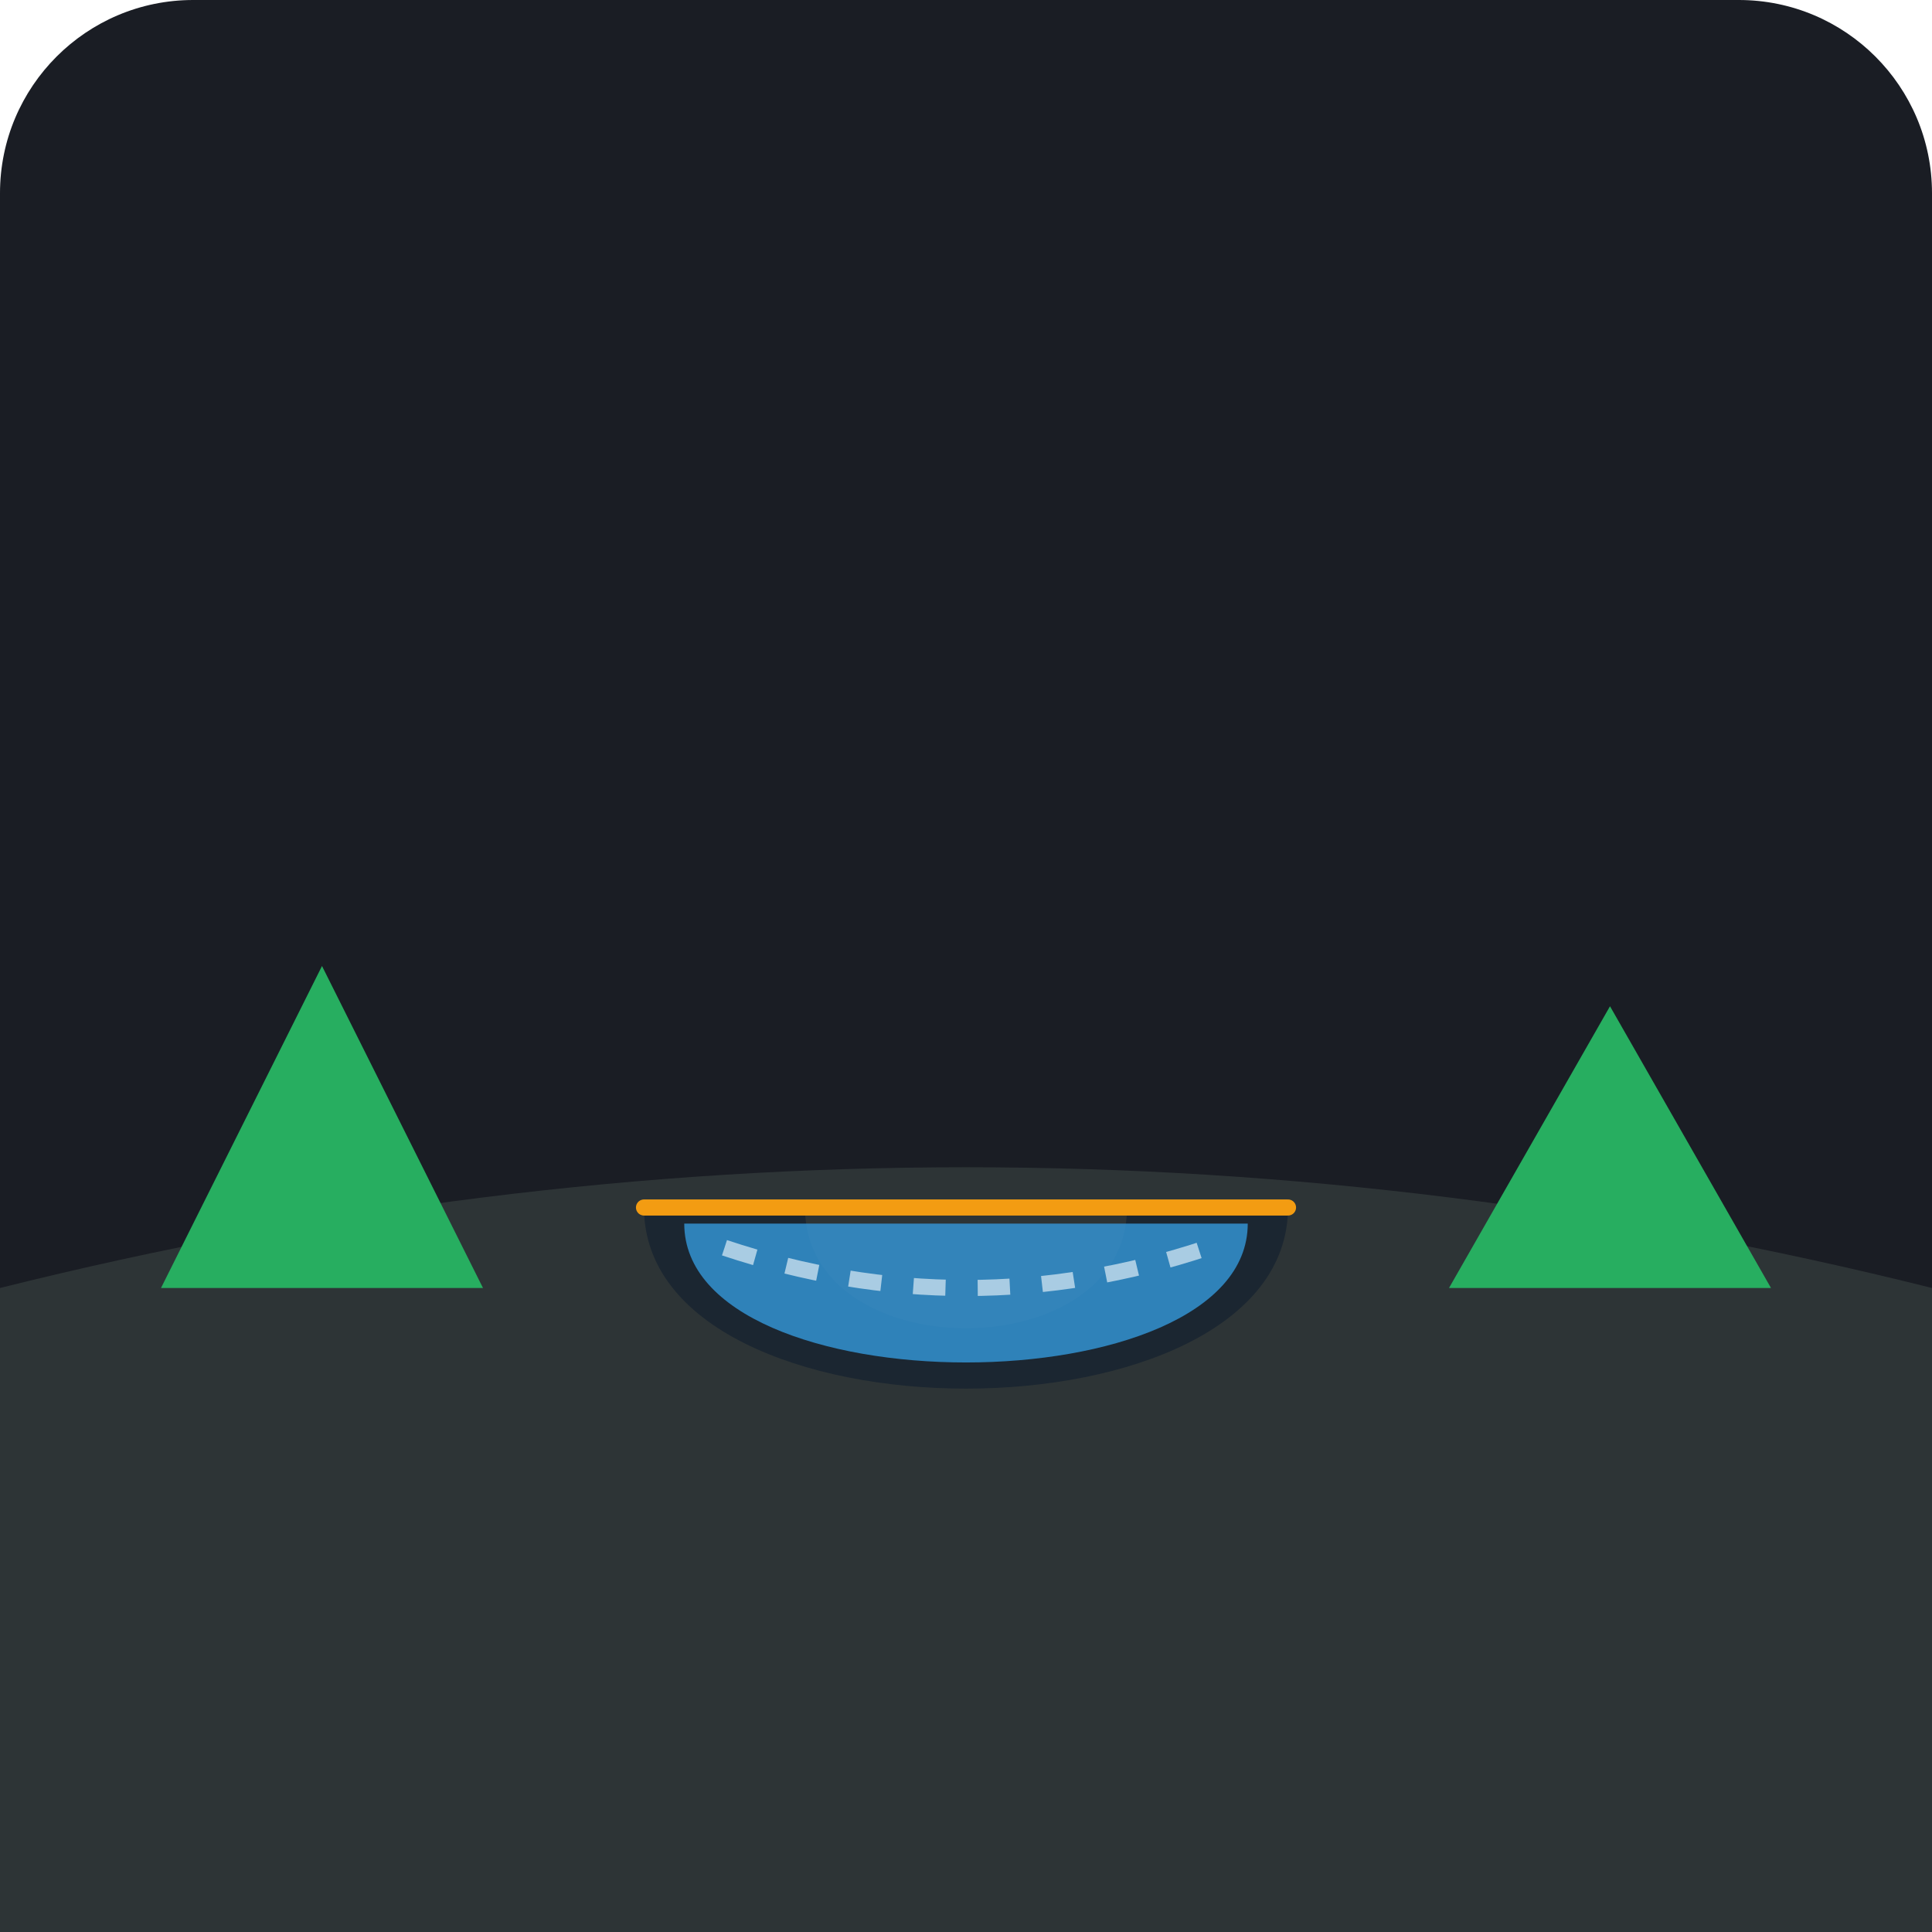
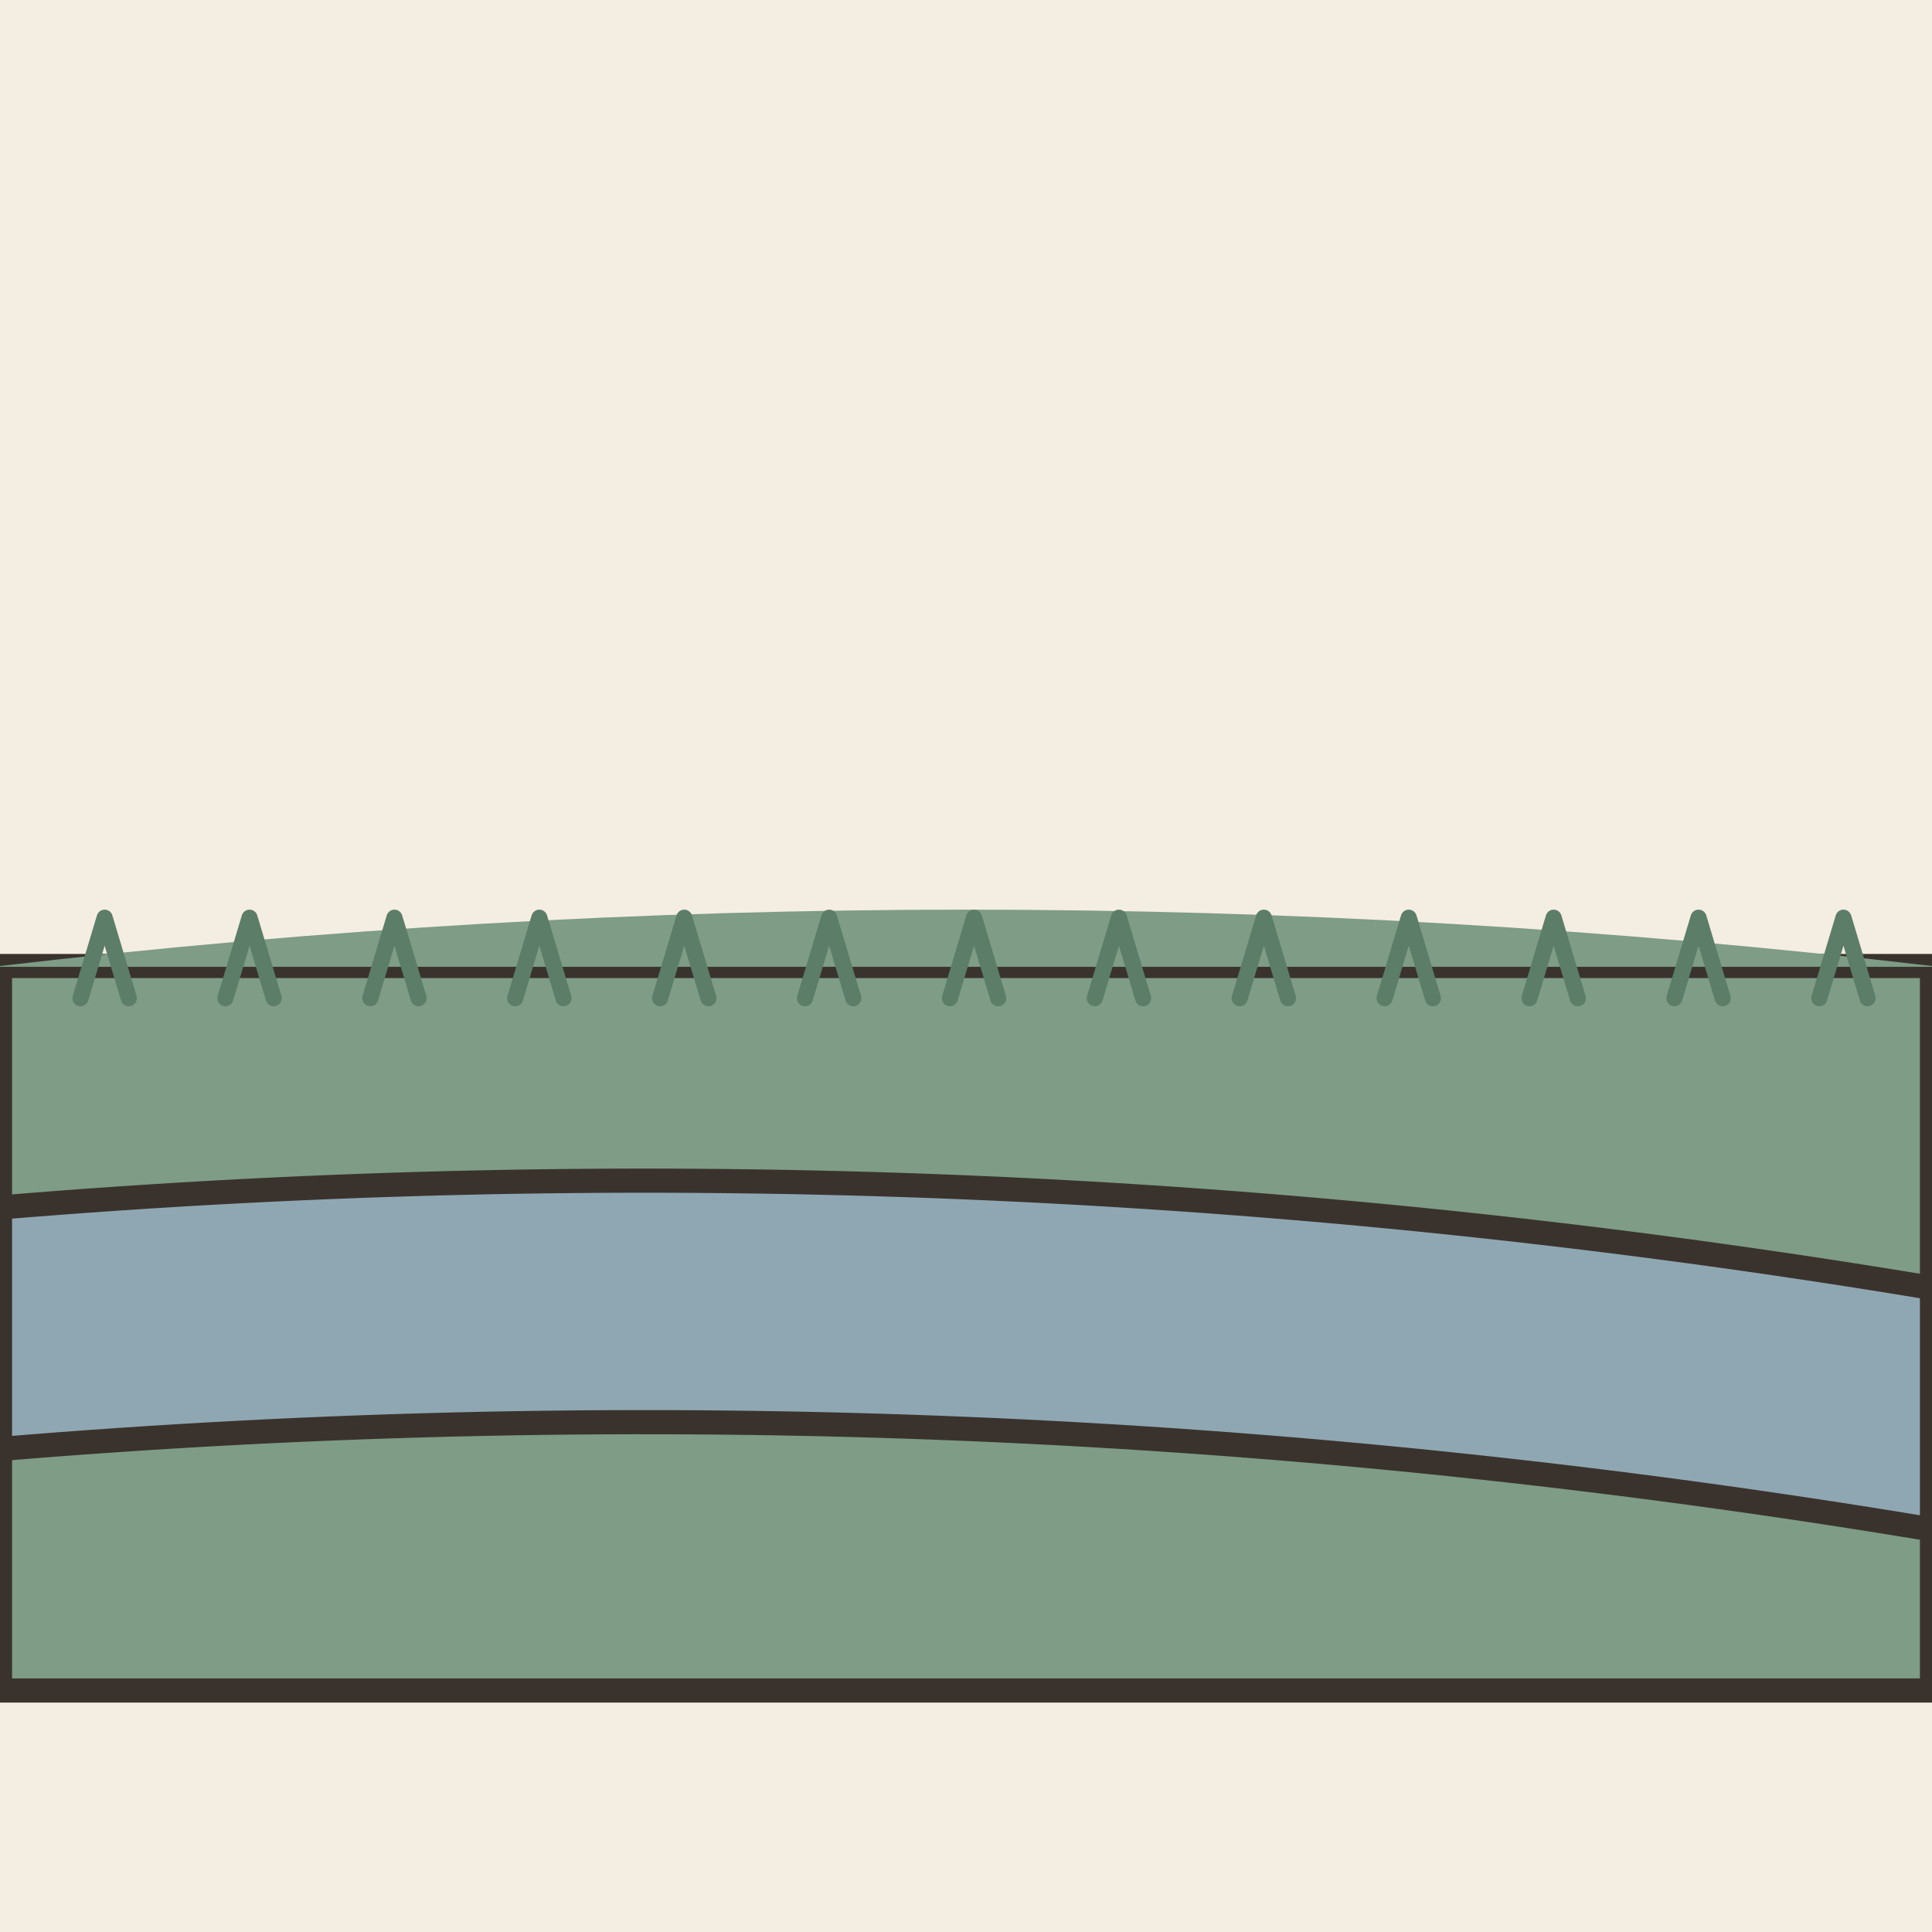
- <svg xmlns="http://www.w3.org/2000/svg" viewBox="0 0 240 240">
-   <rect width="240" height="240" rx="24" fill="#1A1D24" />
-   <path d="M0 160 C 80 140, 160 140, 240 160 L 240 240 L 0 240 Z" fill="#2D3436" />
-   <path d="M80 150 C 80 180, 160 180, 160 150 L 140 150 C 140 170, 100 170, 100 150 Z" fill="#1B2631" />
-   <path d="M85 152 C 85 175, 155 175, 155 152" fill="#3498DB" opacity="0.8" />
-   <path d="M90 155 Q 120 165 150 155" stroke="#A9CCE3" stroke-width="2" fill="none" stroke-dasharray="4 4" />
-   <path d="M20 160 L 40 120 L 60 160" fill="#27AE60" />
-   <path d="M180 160 L 200 125 L 220 160" fill="#27AE60" />
-   <path d="M80 150 L 160 150" stroke="#F39C12" stroke-width="2" stroke-linecap="round" />
+ <svg xmlns="http://www.w3.org/2000/svg" viewBox="0 0 240 240" data-style="editorial">
+   <rect width="240" height="240" fill="#F4EDE2" />
+   <path d="M0 120L240 120L240 210L0 210Z" fill="#7E9C86" stroke="#3A332D" stroke-width="3" stroke-linecap="round" stroke-linejoin="round" />
+   <path d="M0 150Q120 140 240 160L240 190Q120 170 0 180Z" fill="#8FA7B3" stroke="#3A332D" stroke-width="3" stroke-linecap="round" stroke-linejoin="round" />
+   <path d="M0 120Q120 106 240 120L240 120.1L0 120.1Z" fill="#7E9C86" />
+   <path d="M10 124l3 -10l3 10" fill="none" stroke="#5C7D68" stroke-width="2" stroke-linecap="round" stroke-linejoin="round" />
+   <path d="M28 124l3 -10l3 10" fill="none" stroke="#5C7D68" stroke-width="2" stroke-linecap="round" stroke-linejoin="round" />
+   <path d="M46 124l3 -10l3 10" fill="none" stroke="#5C7D68" stroke-width="2" stroke-linecap="round" stroke-linejoin="round" />
+   <path d="M64 124l3 -10l3 10" fill="none" stroke="#5C7D68" stroke-width="2" stroke-linecap="round" stroke-linejoin="round" />
+   <path d="M82 124l3 -10l3 10" fill="none" stroke="#5C7D68" stroke-width="2" stroke-linecap="round" stroke-linejoin="round" />
+   <path d="M100 124l3 -10l3 10" fill="none" stroke="#5C7D68" stroke-width="2" stroke-linecap="round" stroke-linejoin="round" />
+   <path d="M118 124l3 -10l3 10" fill="none" stroke="#5C7D68" stroke-width="2" stroke-linecap="round" stroke-linejoin="round" />
+   <path d="M136 124l3 -10l3 10" fill="none" stroke="#5C7D68" stroke-width="2" stroke-linecap="round" stroke-linejoin="round" />
+   <path d="M154 124l3 -10l3 10" fill="none" stroke="#5C7D68" stroke-width="2" stroke-linecap="round" stroke-linejoin="round" />
+   <path d="M172 124l3 -10l3 10" fill="none" stroke="#5C7D68" stroke-width="2" stroke-linecap="round" stroke-linejoin="round" />
+   <path d="M190 124l3 -10l3 10" fill="none" stroke="#5C7D68" stroke-width="2" stroke-linecap="round" stroke-linejoin="round" />
+   <path d="M208 124l3 -10l3 10" fill="none" stroke="#5C7D68" stroke-width="2" stroke-linecap="round" stroke-linejoin="round" />
+   <path d="M226 124l3 -10l3 10" fill="none" stroke="#5C7D68" stroke-width="2" stroke-linecap="round" stroke-linejoin="round" />
</svg>
